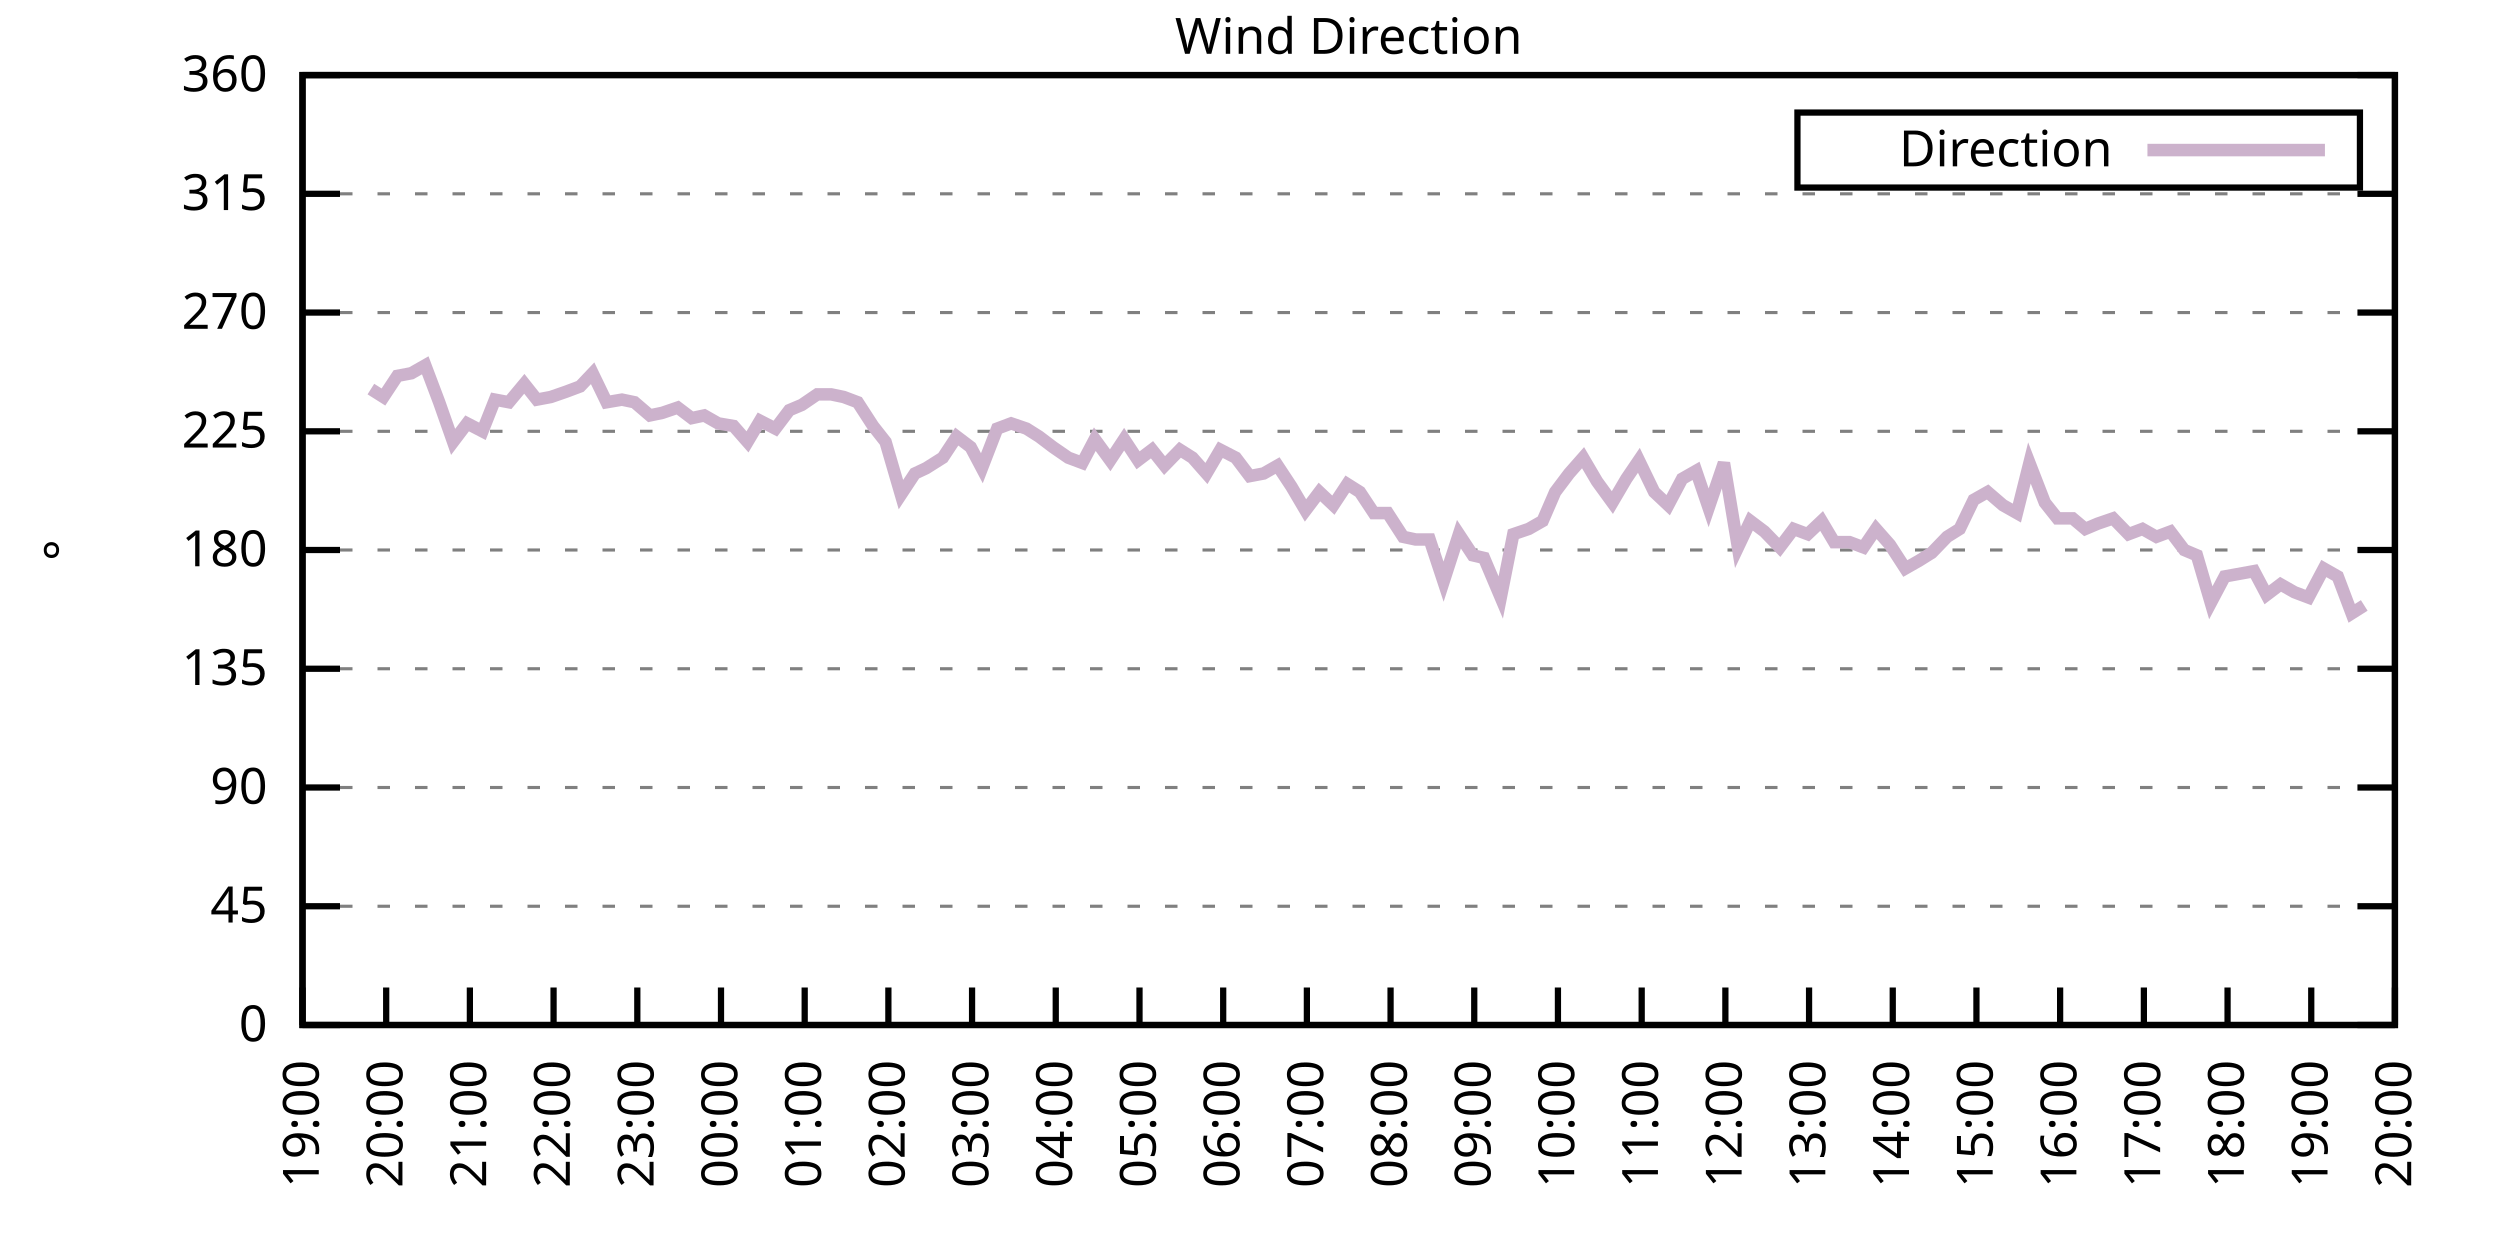
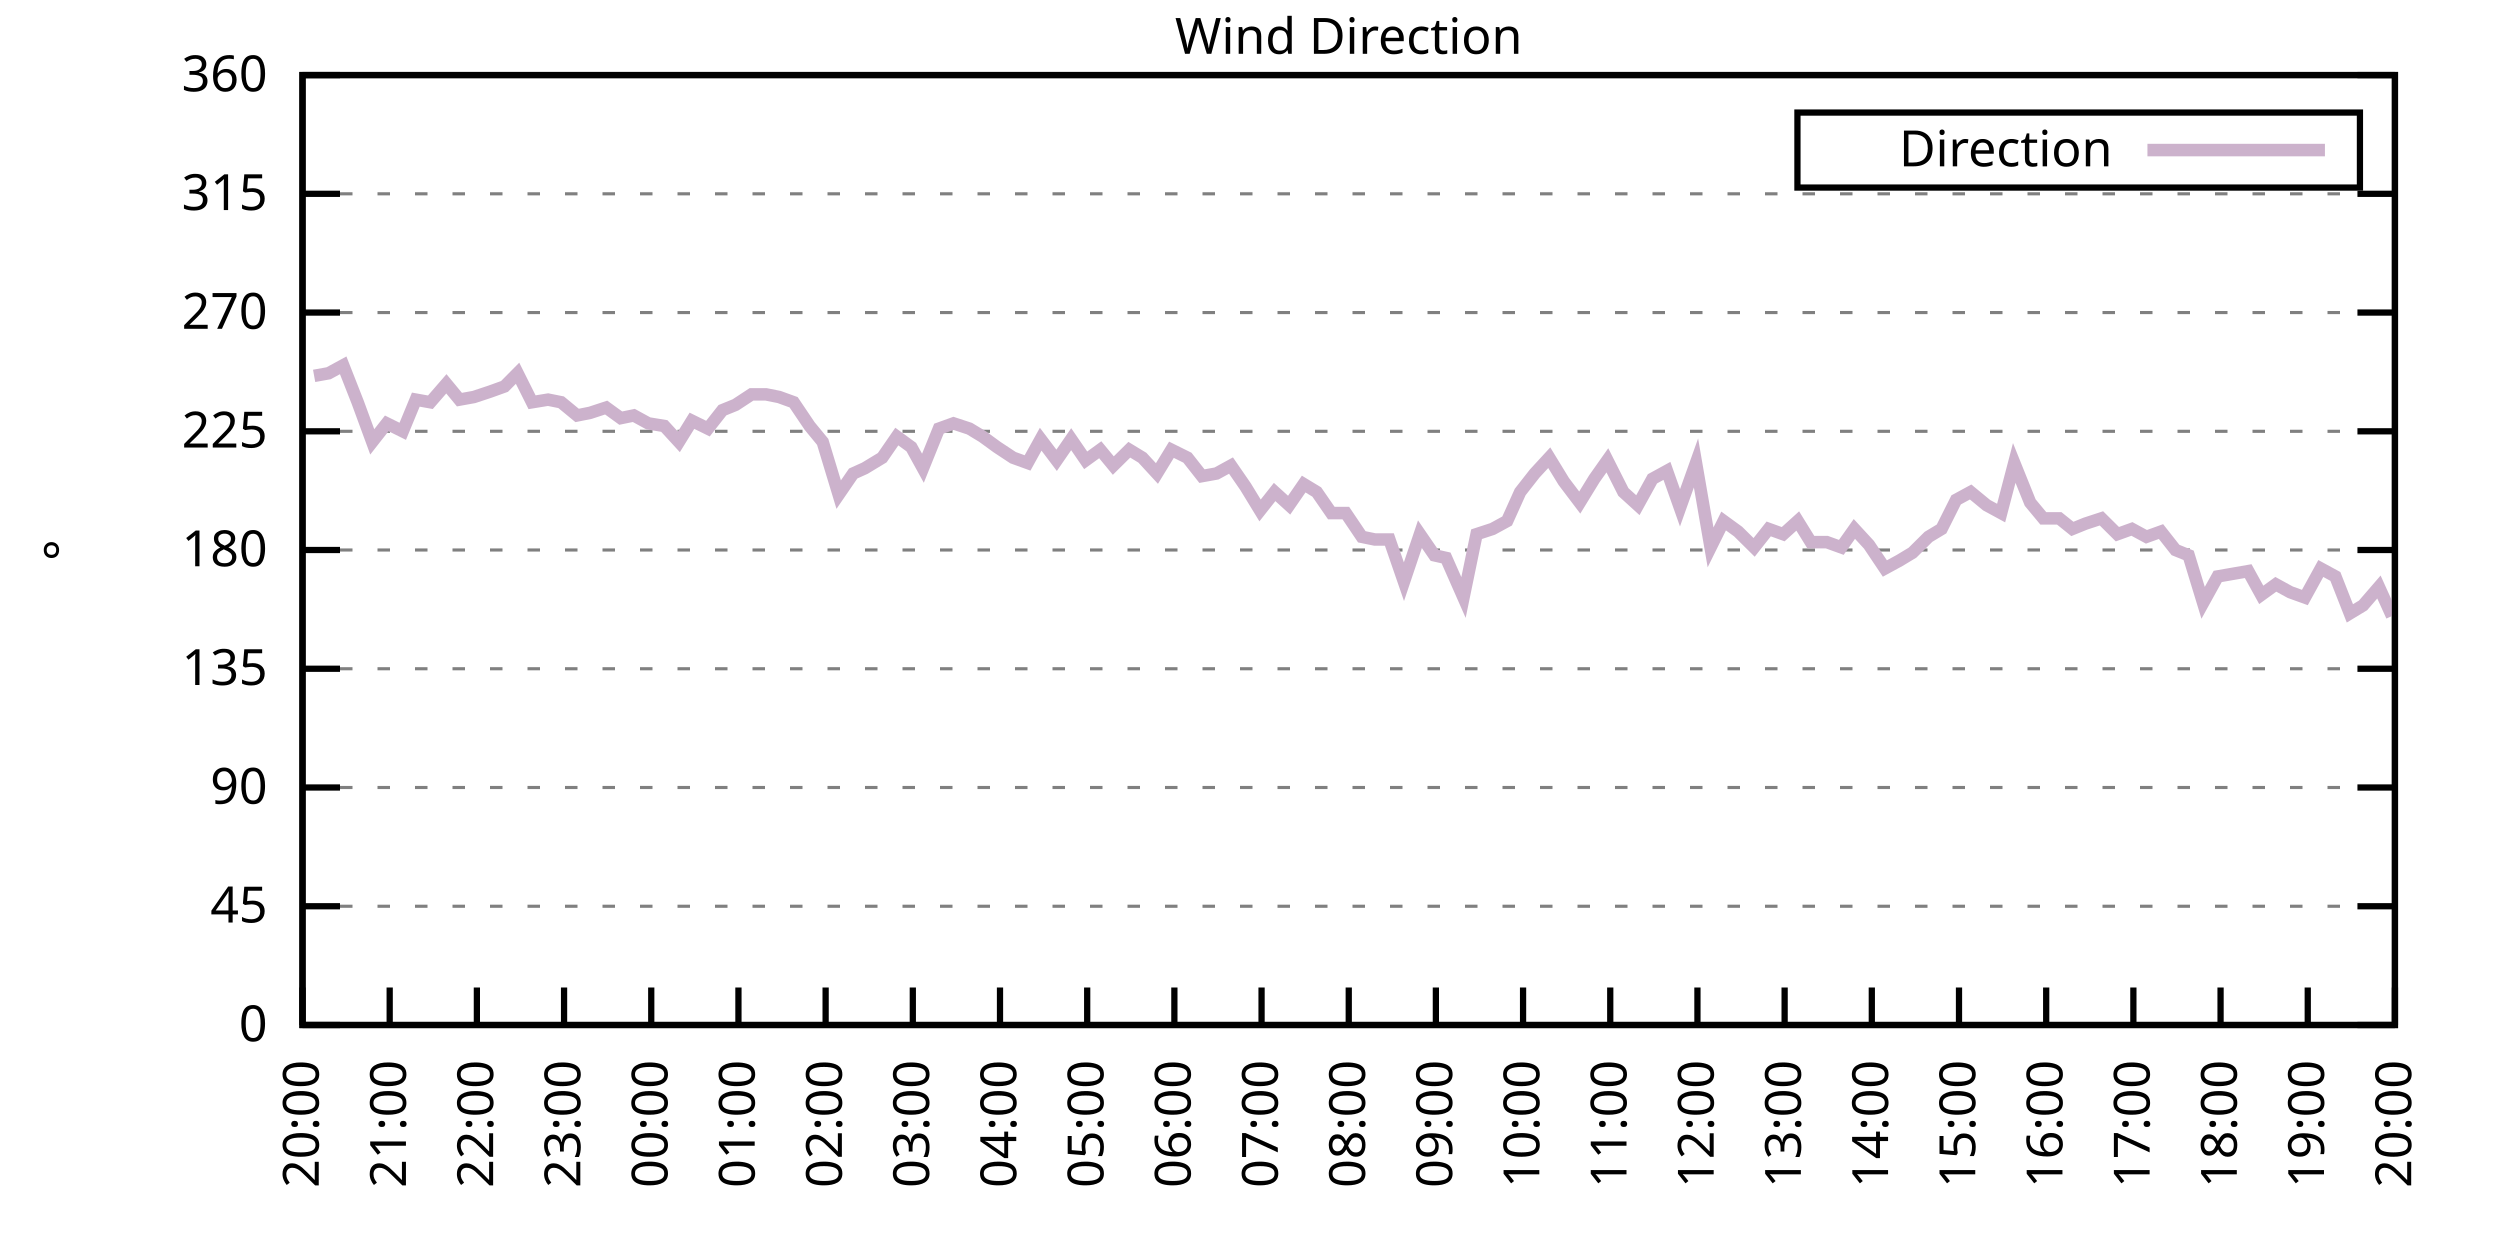
<svg xmlns="http://www.w3.org/2000/svg" xmlns:xlink="http://www.w3.org/1999/xlink" width="400" height="200" viewBox="0 0 400 200">
  <g id="gnuplot_canvas">
    <rect x="0" y="0" width="400" height="200" fill="none" />
    <defs>
      <circle id="gpDot" r="0.5" stroke-width="0.5" stroke="currentColor" />
      <path id="gpPt0" stroke-width="0.333" stroke="currentColor" d="M-1,0 h2 M0,-1 v2" />
      <path id="gpPt1" stroke-width="0.333" stroke="currentColor" d="M-1,-1 L1,1 M1,-1 L-1,1" />
      <path id="gpPt2" stroke-width="0.333" stroke="currentColor" d="M-1,0 L1,0 M0,-1 L0,1 M-1,-1 L1,1 M-1,1 L1,-1" />
      <rect id="gpPt3" stroke-width="0.333" stroke="currentColor" x="-1" y="-1" width="2" height="2" />
      <rect id="gpPt4" stroke-width="0.333" stroke="currentColor" fill="currentColor" x="-1" y="-1" width="2" height="2" />
      <circle id="gpPt5" stroke-width="0.333" stroke="currentColor" cx="0" cy="0" r="1" />
      <use xlink:href="#gpPt5" id="gpPt6" fill="currentColor" stroke="none" />
      <path id="gpPt7" stroke-width="0.333" stroke="currentColor" d="M0,-1.33 L-1.33,0.67 L1.33,0.67 z" />
      <use xlink:href="#gpPt7" id="gpPt8" fill="currentColor" stroke="none" />
      <use xlink:href="#gpPt7" id="gpPt9" stroke="currentColor" transform="rotate(180)" />
      <use xlink:href="#gpPt9" id="gpPt10" fill="currentColor" stroke="none" />
      <use xlink:href="#gpPt3" id="gpPt11" stroke="currentColor" transform="rotate(45)" />
      <use xlink:href="#gpPt11" id="gpPt12" fill="currentColor" stroke="none" />
      <path id="gpPt13" stroke-width="0.333" stroke="currentColor" d="M0,1.330 L1.265,0.411 L0.782,-1.067 L-0.782,-1.076 L-1.265,0.411 z" />
      <use xlink:href="#gpPt13" id="gpPt14" fill="currentColor" stroke="none" />
      <filter id="textbox" filterUnits="objectBoundingBox" x="0" y="0" height="1" width="1">
        <feFlood flood-color="white" flood-opacity="1" result="bgnd" />
        <feComposite in="SourceGraphic" in2="bgnd" operator="atop" />
      </filter>
      <filter id="greybox" filterUnits="objectBoundingBox" x="0" y="0" height="1" width="1">
        <feFlood flood-color="lightgrey" flood-opacity="1" result="grey" />
        <feComposite in="SourceGraphic" in2="grey" operator="atop" />
      </filter>
    </defs>
    <g fill="none" color="white" stroke="currentColor" stroke-width="1.00" stroke-linecap="butt" stroke-linejoin="miter">
</g>
    <g fill="none" color="black" stroke="currentColor" stroke-width="1.00" stroke-linecap="butt" stroke-linejoin="miter">
      <g stroke="none" shape-rendering="crispEdges">
        <polygon fill="rgb(255, 255, 255)" points="48.40,164.00 383.18,164.00 383.18,12.02 48.40,12.02 " />
      </g>
    </g>
    <g fill="none" color="black" stroke="currentColor" stroke-width="1.00" stroke-linecap="butt" stroke-linejoin="miter">
</g>
    <g fill="none" color="black" stroke="black" stroke-width="0.50" stroke-linecap="butt" stroke-linejoin="miter">
</g>
    <g fill="none" color="gray" stroke="currentColor" stroke-width="0.50" stroke-linecap="butt" stroke-linejoin="miter">
      <path stroke="gray" stroke-dasharray="2,4" class="gridline" d="M48.40,164.00 L383.19,164.00  " />
    </g>
    <g fill="none" color="gray" stroke="gray" stroke-width="1.00" stroke-linecap="butt" stroke-linejoin="miter">
</g>
    <g fill="none" color="black" stroke="currentColor" stroke-width="1.00" stroke-linecap="butt" stroke-linejoin="miter">
      <path stroke="black" d="M48.40,164.00 L54.40,164.00 M383.19,164.00 L377.19,164.00  " />
      <g transform="translate(42.80,166.60)" stroke="none" fill="black" font-family="Sans" font-size="8.00" text-anchor="end">
        <text>
          <tspan font-family="Sans"> 0</tspan>
        </text>
      </g>
    </g>
    <g fill="none" color="black" stroke="currentColor" stroke-width="1.00" stroke-linecap="butt" stroke-linejoin="miter">
</g>
    <g fill="none" color="black" stroke="black" stroke-width="0.50" stroke-linecap="butt" stroke-linejoin="miter">
</g>
    <g fill="none" color="gray" stroke="currentColor" stroke-width="0.50" stroke-linecap="butt" stroke-linejoin="miter">
      <path stroke="gray" stroke-dasharray="2,4" class="gridline" d="M48.40,145.00 L383.19,145.00  " />
    </g>
    <g fill="none" color="gray" stroke="gray" stroke-width="1.00" stroke-linecap="butt" stroke-linejoin="miter">
</g>
    <g fill="none" color="black" stroke="currentColor" stroke-width="1.00" stroke-linecap="butt" stroke-linejoin="miter">
      <path stroke="black" d="M48.40,145.00 L54.40,145.00 M383.19,145.00 L377.19,145.00  " />
      <g transform="translate(42.80,147.60)" stroke="none" fill="black" font-family="Sans" font-size="8.00" text-anchor="end">
        <text>
          <tspan font-family="Sans"> 45</tspan>
        </text>
      </g>
    </g>
    <g fill="none" color="black" stroke="currentColor" stroke-width="1.00" stroke-linecap="butt" stroke-linejoin="miter">
</g>
    <g fill="none" color="black" stroke="black" stroke-width="0.50" stroke-linecap="butt" stroke-linejoin="miter">
</g>
    <g fill="none" color="gray" stroke="currentColor" stroke-width="0.50" stroke-linecap="butt" stroke-linejoin="miter">
      <path stroke="gray" stroke-dasharray="2,4" class="gridline" d="M48.40,126.00 L383.19,126.00  " />
    </g>
    <g fill="none" color="gray" stroke="gray" stroke-width="1.00" stroke-linecap="butt" stroke-linejoin="miter">
</g>
    <g fill="none" color="black" stroke="currentColor" stroke-width="1.00" stroke-linecap="butt" stroke-linejoin="miter">
      <path stroke="black" d="M48.40,126.00 L54.40,126.00 M383.19,126.00 L377.19,126.00  " />
      <g transform="translate(42.80,128.60)" stroke="none" fill="black" font-family="Sans" font-size="8.00" text-anchor="end">
        <text>
          <tspan font-family="Sans"> 90</tspan>
        </text>
      </g>
    </g>
    <g fill="none" color="black" stroke="currentColor" stroke-width="1.00" stroke-linecap="butt" stroke-linejoin="miter">
</g>
    <g fill="none" color="black" stroke="black" stroke-width="0.50" stroke-linecap="butt" stroke-linejoin="miter">
</g>
    <g fill="none" color="gray" stroke="currentColor" stroke-width="0.50" stroke-linecap="butt" stroke-linejoin="miter">
      <path stroke="gray" stroke-dasharray="2,4" class="gridline" d="M48.40,107.00 L383.19,107.00  " />
    </g>
    <g fill="none" color="gray" stroke="gray" stroke-width="1.00" stroke-linecap="butt" stroke-linejoin="miter">
</g>
    <g fill="none" color="black" stroke="currentColor" stroke-width="1.00" stroke-linecap="butt" stroke-linejoin="miter">
      <path stroke="black" d="M48.40,107.00 L54.40,107.00 M383.19,107.00 L377.19,107.00  " />
      <g transform="translate(42.80,109.60)" stroke="none" fill="black" font-family="Sans" font-size="8.00" text-anchor="end">
        <text>
          <tspan font-family="Sans"> 135</tspan>
        </text>
      </g>
    </g>
    <g fill="none" color="black" stroke="currentColor" stroke-width="1.00" stroke-linecap="butt" stroke-linejoin="miter">
</g>
    <g fill="none" color="black" stroke="black" stroke-width="0.50" stroke-linecap="butt" stroke-linejoin="miter">
</g>
    <g fill="none" color="gray" stroke="currentColor" stroke-width="0.50" stroke-linecap="butt" stroke-linejoin="miter">
      <path stroke="gray" stroke-dasharray="2,4" class="gridline" d="M48.40,88.00 L383.19,88.00  " />
    </g>
    <g fill="none" color="gray" stroke="gray" stroke-width="1.00" stroke-linecap="butt" stroke-linejoin="miter">
</g>
    <g fill="none" color="black" stroke="currentColor" stroke-width="1.00" stroke-linecap="butt" stroke-linejoin="miter">
      <path stroke="black" d="M48.40,88.00 L54.40,88.00 M383.19,88.00 L377.19,88.00  " />
      <g transform="translate(42.80,90.60)" stroke="none" fill="black" font-family="Sans" font-size="8.00" text-anchor="end">
        <text>
          <tspan font-family="Sans"> 180</tspan>
        </text>
      </g>
    </g>
    <g fill="none" color="black" stroke="currentColor" stroke-width="1.00" stroke-linecap="butt" stroke-linejoin="miter">
</g>
    <g fill="none" color="black" stroke="black" stroke-width="0.50" stroke-linecap="butt" stroke-linejoin="miter">
</g>
    <g fill="none" color="gray" stroke="currentColor" stroke-width="0.50" stroke-linecap="butt" stroke-linejoin="miter">
      <path stroke="gray" stroke-dasharray="2,4" class="gridline" d="M48.40,69.01 L383.19,69.01  " />
    </g>
    <g fill="none" color="gray" stroke="gray" stroke-width="1.00" stroke-linecap="butt" stroke-linejoin="miter">
</g>
    <g fill="none" color="black" stroke="currentColor" stroke-width="1.00" stroke-linecap="butt" stroke-linejoin="miter">
      <path stroke="black" d="M48.40,69.01 L54.40,69.01 M383.19,69.01 L377.19,69.01  " />
      <g transform="translate(42.80,71.61)" stroke="none" fill="black" font-family="Sans" font-size="8.00" text-anchor="end">
        <text>
          <tspan font-family="Sans"> 225</tspan>
        </text>
      </g>
    </g>
    <g fill="none" color="black" stroke="currentColor" stroke-width="1.00" stroke-linecap="butt" stroke-linejoin="miter">
</g>
    <g fill="none" color="black" stroke="black" stroke-width="0.50" stroke-linecap="butt" stroke-linejoin="miter">
</g>
    <g fill="none" color="gray" stroke="currentColor" stroke-width="0.50" stroke-linecap="butt" stroke-linejoin="miter">
      <path stroke="gray" stroke-dasharray="2,4" class="gridline" d="M48.40,50.01 L383.19,50.01  " />
    </g>
    <g fill="none" color="gray" stroke="gray" stroke-width="1.00" stroke-linecap="butt" stroke-linejoin="miter">
</g>
    <g fill="none" color="black" stroke="currentColor" stroke-width="1.00" stroke-linecap="butt" stroke-linejoin="miter">
      <path stroke="black" d="M48.40,50.01 L54.40,50.01 M383.19,50.01 L377.19,50.01  " />
      <g transform="translate(42.80,52.61)" stroke="none" fill="black" font-family="Sans" font-size="8.00" text-anchor="end">
        <text>
          <tspan font-family="Sans"> 270</tspan>
        </text>
      </g>
    </g>
    <g fill="none" color="black" stroke="currentColor" stroke-width="1.00" stroke-linecap="butt" stroke-linejoin="miter">
</g>
    <g fill="none" color="black" stroke="black" stroke-width="0.50" stroke-linecap="butt" stroke-linejoin="miter">
</g>
    <g fill="none" color="gray" stroke="currentColor" stroke-width="0.50" stroke-linecap="butt" stroke-linejoin="miter">
      <path stroke="gray" stroke-dasharray="2,4" class="gridline" d="M48.40,31.01 L383.19,31.01  " />
    </g>
    <g fill="none" color="gray" stroke="gray" stroke-width="1.00" stroke-linecap="butt" stroke-linejoin="miter">
</g>
    <g fill="none" color="black" stroke="currentColor" stroke-width="1.00" stroke-linecap="butt" stroke-linejoin="miter">
      <path stroke="black" d="M48.40,31.01 L54.40,31.01 M383.19,31.01 L377.19,31.01  " />
      <g transform="translate(42.80,33.61)" stroke="none" fill="black" font-family="Sans" font-size="8.00" text-anchor="end">
        <text>
          <tspan font-family="Sans"> 315</tspan>
        </text>
      </g>
    </g>
    <g fill="none" color="black" stroke="currentColor" stroke-width="1.00" stroke-linecap="butt" stroke-linejoin="miter">
</g>
    <g fill="none" color="black" stroke="black" stroke-width="0.50" stroke-linecap="butt" stroke-linejoin="miter">
</g>
    <g fill="none" color="gray" stroke="currentColor" stroke-width="0.50" stroke-linecap="butt" stroke-linejoin="miter">
      <path stroke="gray" stroke-dasharray="2,4" class="gridline" d="M48.40,12.01 L383.19,12.01  " />
    </g>
    <g fill="none" color="gray" stroke="gray" stroke-width="1.00" stroke-linecap="butt" stroke-linejoin="miter">
</g>
    <g fill="none" color="black" stroke="currentColor" stroke-width="1.00" stroke-linecap="butt" stroke-linejoin="miter">
      <path stroke="black" d="M48.40,12.01 L54.40,12.01 M383.19,12.01 L377.19,12.01  " />
      <g transform="translate(42.80,14.61)" stroke="none" fill="black" font-family="Sans" font-size="8.00" text-anchor="end">
        <text>
          <tspan font-family="Sans"> 360</tspan>
        </text>
      </g>
    </g>
    <g fill="none" color="black" stroke="currentColor" stroke-width="1.00" stroke-linecap="butt" stroke-linejoin="miter">
      <path stroke="black" d="M48.40,164.00 L48.40,158.00  " />
      <g transform="translate(51.00,169.60) rotate(270.00)" stroke="none" fill="black" font-family="Sans" font-size="8.00" text-anchor="end">
        <text>
-           <tspan font-family="Sans">19:00</tspan>
-         </text>
-       </g>
-     </g>
-     <g fill="none" color="black" stroke="currentColor" stroke-width="1.00" stroke-linecap="butt" stroke-linejoin="miter">
-       <path stroke="black" d="M61.79,164.00 L61.79,158.00  " />
-       <g transform="translate(64.39,169.60) rotate(270.00)" stroke="none" fill="black" font-family="Sans" font-size="8.00" text-anchor="end">
-         <text>
          <tspan font-family="Sans">20:00</tspan>
        </text>
      </g>
    </g>
    <g fill="none" color="black" stroke="currentColor" stroke-width="1.00" stroke-linecap="butt" stroke-linejoin="miter">
-       <path stroke="black" d="M75.18,164.00 L75.18,158.00  " />
-       <g transform="translate(77.78,169.60) rotate(270.00)" stroke="none" fill="black" font-family="Sans" font-size="8.00" text-anchor="end">
+       <path stroke="black" d="M62.35,164.00 L62.35,158.00  " />
+       <g transform="translate(64.95,169.60) rotate(270.00)" stroke="none" fill="black" font-family="Sans" font-size="8.00" text-anchor="end">
        <text>
          <tspan font-family="Sans">21:00</tspan>
        </text>
      </g>
    </g>
    <g fill="none" color="black" stroke="currentColor" stroke-width="1.00" stroke-linecap="butt" stroke-linejoin="miter">
-       <path stroke="black" d="M88.57,164.00 L88.57,158.00  " />
-       <g transform="translate(91.17,169.60) rotate(270.00)" stroke="none" fill="black" font-family="Sans" font-size="8.00" text-anchor="end">
+       <path stroke="black" d="M76.30,164.00 L76.30,158.00  " />
+       <g transform="translate(78.90,169.60) rotate(270.00)" stroke="none" fill="black" font-family="Sans" font-size="8.00" text-anchor="end">
        <text>
          <tspan font-family="Sans">22:00</tspan>
        </text>
      </g>
    </g>
    <g fill="none" color="black" stroke="currentColor" stroke-width="1.00" stroke-linecap="butt" stroke-linejoin="miter">
-       <path stroke="black" d="M101.97,164.00 L101.97,158.00  " />
-       <g transform="translate(104.57,169.60) rotate(270.00)" stroke="none" fill="black" font-family="Sans" font-size="8.00" text-anchor="end">
+       <path stroke="black" d="M90.25,164.00 L90.25,158.00  " />
+       <g transform="translate(92.85,169.60) rotate(270.00)" stroke="none" fill="black" font-family="Sans" font-size="8.00" text-anchor="end">
        <text>
          <tspan font-family="Sans">23:00</tspan>
        </text>
      </g>
    </g>
    <g fill="none" color="black" stroke="currentColor" stroke-width="1.00" stroke-linecap="butt" stroke-linejoin="miter">
-       <path stroke="black" d="M115.36,164.00 L115.36,158.00  " />
-       <g transform="translate(117.96,169.60) rotate(270.00)" stroke="none" fill="black" font-family="Sans" font-size="8.00" text-anchor="end">
+       <path stroke="black" d="M104.20,164.00 L104.20,158.00  " />
+       <g transform="translate(106.80,169.60) rotate(270.00)" stroke="none" fill="black" font-family="Sans" font-size="8.00" text-anchor="end">
        <text>
          <tspan font-family="Sans">00:00</tspan>
        </text>
      </g>
    </g>
    <g fill="none" color="black" stroke="currentColor" stroke-width="1.00" stroke-linecap="butt" stroke-linejoin="miter">
-       <path stroke="black" d="M128.75,164.00 L128.75,158.00  " />
-       <g transform="translate(131.35,169.60) rotate(270.00)" stroke="none" fill="black" font-family="Sans" font-size="8.00" text-anchor="end">
+       <path stroke="black" d="M118.15,164.00 L118.15,158.00  " />
+       <g transform="translate(120.75,169.60) rotate(270.00)" stroke="none" fill="black" font-family="Sans" font-size="8.00" text-anchor="end">
        <text>
          <tspan font-family="Sans">01:00</tspan>
        </text>
      </g>
    </g>
    <g fill="none" color="black" stroke="currentColor" stroke-width="1.00" stroke-linecap="butt" stroke-linejoin="miter">
-       <path stroke="black" d="M142.14,164.00 L142.14,158.00  " />
-       <g transform="translate(144.74,169.60) rotate(270.00)" stroke="none" fill="black" font-family="Sans" font-size="8.00" text-anchor="end">
+       <path stroke="black" d="M132.10,164.00 L132.10,158.00  " />
+       <g transform="translate(134.70,169.60) rotate(270.00)" stroke="none" fill="black" font-family="Sans" font-size="8.00" text-anchor="end">
        <text>
          <tspan font-family="Sans">02:00</tspan>
        </text>
      </g>
    </g>
    <g fill="none" color="black" stroke="currentColor" stroke-width="1.00" stroke-linecap="butt" stroke-linejoin="miter">
-       <path stroke="black" d="M155.53,164.00 L155.53,158.00  " />
-       <g transform="translate(158.13,169.60) rotate(270.00)" stroke="none" fill="black" font-family="Sans" font-size="8.00" text-anchor="end">
+       <path stroke="black" d="M146.05,164.00 L146.05,158.00  " />
+       <g transform="translate(148.65,169.60) rotate(270.00)" stroke="none" fill="black" font-family="Sans" font-size="8.00" text-anchor="end">
        <text>
          <tspan font-family="Sans">03:00</tspan>
        </text>
      </g>
    </g>
    <g fill="none" color="black" stroke="currentColor" stroke-width="1.00" stroke-linecap="butt" stroke-linejoin="miter">
-       <path stroke="black" d="M168.92,164.00 L168.92,158.00  " />
-       <g transform="translate(171.52,169.60) rotate(270.00)" stroke="none" fill="black" font-family="Sans" font-size="8.00" text-anchor="end">
+       <path stroke="black" d="M160.00,164.00 L160.00,158.00  " />
+       <g transform="translate(162.60,169.60) rotate(270.00)" stroke="none" fill="black" font-family="Sans" font-size="8.00" text-anchor="end">
        <text>
          <tspan font-family="Sans">04:00</tspan>
        </text>
      </g>
    </g>
    <g fill="none" color="black" stroke="currentColor" stroke-width="1.00" stroke-linecap="butt" stroke-linejoin="miter">
-       <path stroke="black" d="M182.32,164.00 L182.32,158.00  " />
-       <g transform="translate(184.92,169.60) rotate(270.00)" stroke="none" fill="black" font-family="Sans" font-size="8.00" text-anchor="end">
+       <path stroke="black" d="M173.95,164.00 L173.95,158.00  " />
+       <g transform="translate(176.55,169.60) rotate(270.00)" stroke="none" fill="black" font-family="Sans" font-size="8.00" text-anchor="end">
        <text>
          <tspan font-family="Sans">05:00</tspan>
        </text>
      </g>
    </g>
    <g fill="none" color="black" stroke="currentColor" stroke-width="1.00" stroke-linecap="butt" stroke-linejoin="miter">
-       <path stroke="black" d="M195.71,164.00 L195.71,158.00  " />
-       <g transform="translate(198.31,169.60) rotate(270.00)" stroke="none" fill="black" font-family="Sans" font-size="8.00" text-anchor="end">
+       <path stroke="black" d="M187.90,164.00 L187.90,158.00  " />
+       <g transform="translate(190.50,169.60) rotate(270.00)" stroke="none" fill="black" font-family="Sans" font-size="8.00" text-anchor="end">
        <text>
          <tspan font-family="Sans">06:00</tspan>
        </text>
      </g>
    </g>
    <g fill="none" color="black" stroke="currentColor" stroke-width="1.00" stroke-linecap="butt" stroke-linejoin="miter">
-       <path stroke="black" d="M209.10,164.00 L209.10,158.00  " />
-       <g transform="translate(211.70,169.60) rotate(270.00)" stroke="none" fill="black" font-family="Sans" font-size="8.00" text-anchor="end">
+       <path stroke="black" d="M201.85,164.00 L201.85,158.00  " />
+       <g transform="translate(204.45,169.60) rotate(270.00)" stroke="none" fill="black" font-family="Sans" font-size="8.00" text-anchor="end">
        <text>
          <tspan font-family="Sans">07:00</tspan>
        </text>
      </g>
    </g>
    <g fill="none" color="black" stroke="currentColor" stroke-width="1.00" stroke-linecap="butt" stroke-linejoin="miter">
-       <path stroke="black" d="M222.49,164.00 L222.49,158.00  " />
-       <g transform="translate(225.09,169.60) rotate(270.00)" stroke="none" fill="black" font-family="Sans" font-size="8.00" text-anchor="end">
+       <path stroke="black" d="M215.80,164.00 L215.80,158.00  " />
+       <g transform="translate(218.40,169.60) rotate(270.00)" stroke="none" fill="black" font-family="Sans" font-size="8.00" text-anchor="end">
        <text>
          <tspan font-family="Sans">08:00</tspan>
        </text>
      </g>
    </g>
    <g fill="none" color="black" stroke="currentColor" stroke-width="1.00" stroke-linecap="butt" stroke-linejoin="miter">
-       <path stroke="black" d="M235.88,164.00 L235.88,158.00  " />
-       <g transform="translate(238.48,169.60) rotate(270.00)" stroke="none" fill="black" font-family="Sans" font-size="8.00" text-anchor="end">
+       <path stroke="black" d="M229.74,164.00 L229.74,158.00  " />
+       <g transform="translate(232.34,169.60) rotate(270.00)" stroke="none" fill="black" font-family="Sans" font-size="8.00" text-anchor="end">
        <text>
          <tspan font-family="Sans">09:00</tspan>
        </text>
      </g>
    </g>
    <g fill="none" color="black" stroke="currentColor" stroke-width="1.00" stroke-linecap="butt" stroke-linejoin="miter">
-       <path stroke="black" d="M249.27,164.00 L249.27,158.00  " />
-       <g transform="translate(251.87,169.60) rotate(270.00)" stroke="none" fill="black" font-family="Sans" font-size="8.00" text-anchor="end">
+       <path stroke="black" d="M243.69,164.00 L243.69,158.00  " />
+       <g transform="translate(246.29,169.60) rotate(270.00)" stroke="none" fill="black" font-family="Sans" font-size="8.00" text-anchor="end">
        <text>
          <tspan font-family="Sans">10:00</tspan>
        </text>
      </g>
    </g>
    <g fill="none" color="black" stroke="currentColor" stroke-width="1.00" stroke-linecap="butt" stroke-linejoin="miter">
-       <path stroke="black" d="M262.67,164.00 L262.67,158.00  " />
-       <g transform="translate(265.27,169.60) rotate(270.00)" stroke="none" fill="black" font-family="Sans" font-size="8.00" text-anchor="end">
+       <path stroke="black" d="M257.64,164.00 L257.64,158.00  " />
+       <g transform="translate(260.24,169.60) rotate(270.00)" stroke="none" fill="black" font-family="Sans" font-size="8.00" text-anchor="end">
        <text>
          <tspan font-family="Sans">11:00</tspan>
        </text>
      </g>
    </g>
    <g fill="none" color="black" stroke="currentColor" stroke-width="1.00" stroke-linecap="butt" stroke-linejoin="miter">
-       <path stroke="black" d="M276.06,164.00 L276.06,158.00  " />
-       <g transform="translate(278.66,169.60) rotate(270.00)" stroke="none" fill="black" font-family="Sans" font-size="8.00" text-anchor="end">
+       <path stroke="black" d="M271.59,164.00 L271.59,158.00  " />
+       <g transform="translate(274.19,169.60) rotate(270.00)" stroke="none" fill="black" font-family="Sans" font-size="8.00" text-anchor="end">
        <text>
          <tspan font-family="Sans">12:00</tspan>
        </text>
      </g>
    </g>
    <g fill="none" color="black" stroke="currentColor" stroke-width="1.00" stroke-linecap="butt" stroke-linejoin="miter">
-       <path stroke="black" d="M289.45,164.00 L289.45,158.00  " />
-       <g transform="translate(292.05,169.60) rotate(270.00)" stroke="none" fill="black" font-family="Sans" font-size="8.00" text-anchor="end">
+       <path stroke="black" d="M285.54,164.00 L285.54,158.00  " />
+       <g transform="translate(288.14,169.60) rotate(270.00)" stroke="none" fill="black" font-family="Sans" font-size="8.00" text-anchor="end">
        <text>
          <tspan font-family="Sans">13:00</tspan>
        </text>
      </g>
    </g>
    <g fill="none" color="black" stroke="currentColor" stroke-width="1.00" stroke-linecap="butt" stroke-linejoin="miter">
-       <path stroke="black" d="M302.84,164.00 L302.84,158.00  " />
-       <g transform="translate(305.44,169.60) rotate(270.00)" stroke="none" fill="black" font-family="Sans" font-size="8.00" text-anchor="end">
+       <path stroke="black" d="M299.49,164.00 L299.49,158.00  " />
+       <g transform="translate(302.09,169.60) rotate(270.00)" stroke="none" fill="black" font-family="Sans" font-size="8.00" text-anchor="end">
        <text>
          <tspan font-family="Sans">14:00</tspan>
        </text>
      </g>
    </g>
    <g fill="none" color="black" stroke="currentColor" stroke-width="1.00" stroke-linecap="butt" stroke-linejoin="miter">
-       <path stroke="black" d="M316.23,164.00 L316.23,158.00  " />
-       <g transform="translate(318.83,169.60) rotate(270.00)" stroke="none" fill="black" font-family="Sans" font-size="8.00" text-anchor="end">
+       <path stroke="black" d="M313.44,164.00 L313.44,158.00  " />
+       <g transform="translate(316.04,169.60) rotate(270.00)" stroke="none" fill="black" font-family="Sans" font-size="8.00" text-anchor="end">
        <text>
          <tspan font-family="Sans">15:00</tspan>
        </text>
      </g>
    </g>
    <g fill="none" color="black" stroke="currentColor" stroke-width="1.00" stroke-linecap="butt" stroke-linejoin="miter">
-       <path stroke="black" d="M329.62,164.00 L329.62,158.00  " />
-       <g transform="translate(332.22,169.60) rotate(270.00)" stroke="none" fill="black" font-family="Sans" font-size="8.00" text-anchor="end">
+       <path stroke="black" d="M327.39,164.00 L327.39,158.00  " />
+       <g transform="translate(329.99,169.60) rotate(270.00)" stroke="none" fill="black" font-family="Sans" font-size="8.00" text-anchor="end">
        <text>
          <tspan font-family="Sans">16:00</tspan>
        </text>
      </g>
    </g>
    <g fill="none" color="black" stroke="currentColor" stroke-width="1.00" stroke-linecap="butt" stroke-linejoin="miter">
-       <path stroke="black" d="M343.02,164.00 L343.02,158.00  " />
-       <g transform="translate(345.62,169.60) rotate(270.00)" stroke="none" fill="black" font-family="Sans" font-size="8.00" text-anchor="end">
+       <path stroke="black" d="M341.34,164.00 L341.34,158.00  " />
+       <g transform="translate(343.94,169.60) rotate(270.00)" stroke="none" fill="black" font-family="Sans" font-size="8.00" text-anchor="end">
        <text>
          <tspan font-family="Sans">17:00</tspan>
        </text>
      </g>
    </g>
    <g fill="none" color="black" stroke="currentColor" stroke-width="1.00" stroke-linecap="butt" stroke-linejoin="miter">
-       <path stroke="black" d="M356.41,164.00 L356.41,158.00  " />
-       <g transform="translate(359.01,169.60) rotate(270.00)" stroke="none" fill="black" font-family="Sans" font-size="8.00" text-anchor="end">
+       <path stroke="black" d="M355.29,164.00 L355.29,158.00  " />
+       <g transform="translate(357.89,169.60) rotate(270.00)" stroke="none" fill="black" font-family="Sans" font-size="8.00" text-anchor="end">
        <text>
          <tspan font-family="Sans">18:00</tspan>
        </text>
      </g>
    </g>
    <g fill="none" color="black" stroke="currentColor" stroke-width="1.00" stroke-linecap="butt" stroke-linejoin="miter">
-       <path stroke="black" d="M369.80,164.00 L369.80,158.00  " />
-       <g transform="translate(372.40,169.60) rotate(270.00)" stroke="none" fill="black" font-family="Sans" font-size="8.00" text-anchor="end">
+       <path stroke="black" d="M369.24,164.00 L369.24,158.00  " />
+       <g transform="translate(371.84,169.60) rotate(270.00)" stroke="none" fill="black" font-family="Sans" font-size="8.00" text-anchor="end">
        <text>
          <tspan font-family="Sans">19:00</tspan>
        </text>
      </g>
    </g>
    <g fill="none" color="black" stroke="currentColor" stroke-width="1.00" stroke-linecap="butt" stroke-linejoin="miter">
      <path stroke="black" d="M383.19,164.00 L383.19,158.00  " />
      <g transform="translate(385.79,169.60) rotate(270.00)" stroke="none" fill="black" font-family="Sans" font-size="8.00" text-anchor="end">
        <text>
          <tspan font-family="Sans">20:00</tspan>
        </text>
      </g>
    </g>
    <g fill="none" color="black" stroke="currentColor" stroke-width="1.00" stroke-linecap="butt" stroke-linejoin="miter">
</g>
    <g fill="none" color="black" stroke="currentColor" stroke-width="1.00" stroke-linecap="butt" stroke-linejoin="miter">
      <path stroke="black" d="M48.40,12.01 L48.40,164.00 L383.19,164.00 L383.19,12.01 L48.40,12.01 Z  " />
    </g>
    <g fill="none" color="black" stroke="currentColor" stroke-width="1.00" stroke-linecap="butt" stroke-linejoin="miter">
</g>
    <g fill="none" color="black" stroke="currentColor" stroke-width="1.00" stroke-linecap="butt" stroke-linejoin="miter">
      <path stroke="black" d="M287.59,30.01 L287.59,18.01 L377.59,18.01 L377.59,30.01 L287.59,30.01 Z  " />
    </g>
    <g id="Wind_direction_plot_1">
      <g fill="none" color="white" stroke="black" stroke-width="2.00" stroke-linecap="butt" stroke-linejoin="miter">
</g>
      <g fill="none" color="black" stroke="currentColor" stroke-width="2.00" stroke-linecap="butt" stroke-linejoin="miter">
        <g transform="translate(337.99,26.61)" stroke="none" fill="black" font-family="Sans" font-size="8.00" text-anchor="end">
          <text>
            <tspan font-family="Sans">Direction</tspan>
          </text>
        </g>
      </g>
      <g fill="none" color="black" stroke="currentColor" stroke-width="2.00" stroke-linecap="butt" stroke-linejoin="miter">
-         <path stroke="rgb(204, 178, 204)" d="M343.59,24.01 L371.99,24.01 M59.34,62.25 L61.35,63.52 L63.58,60.14 L65.81,59.72 L68.04,58.45 L70.27,64.36   L72.50,70.70 L74.74,67.74 L77.19,69.01 L79.20,63.94 L81.43,64.36 L83.89,61.41 L85.90,63.94 L88.13,63.52   L90.58,62.67 L92.82,61.83 L94.82,59.72 L97.06,64.36 L99.51,63.94 L101.52,64.36 L103.98,66.47 L105.98,66.05   L108.44,65.21 L110.67,66.90 L112.68,66.47 L114.91,67.74 L117.37,68.16 L119.60,70.70 L121.61,67.32 L124.06,68.58   L126.29,65.63 L128.30,64.78 L130.76,63.10 L132.99,63.10 L135.00,63.52 L137.23,64.36 L139.69,68.16 L141.69,70.70   L144.15,79.14 L146.38,75.76 L148.17,74.92 L150.85,73.23 L153.08,69.85 L155.31,71.54 L157.10,74.92 L159.55,68.58   L161.78,67.74 L164.24,68.58 L166.25,69.85 L168.48,71.54 L170.93,73.23 L173.17,74.07 L175.17,70.27 L177.63,73.65   L179.86,70.27 L182.09,73.65 L184.32,71.96 L186.33,74.49 L188.79,71.96 L190.80,73.23 L193.03,75.76 L195.26,71.96   L197.72,73.23 L199.95,76.18 L202.18,75.76 L204.41,74.49 L206.64,77.87 L208.88,81.67 L211.11,78.72 L213.34,80.83   L215.57,77.45 L217.58,78.72 L219.81,82.09 L222.04,82.09 L224.50,85.89 L226.51,86.32 L228.74,86.32 L230.97,93.07   L233.43,85.47 L235.66,88.85 L237.44,89.27 L240.12,95.60 L242.13,85.47 L244.59,84.63 L246.82,83.36 L248.83,78.72   L251.06,75.76 L253.29,73.23 L255.52,77.03 L257.98,80.41 L260.21,76.61 L262.22,73.65 L264.67,78.72 L266.91,80.83   L269.14,76.61 L271.37,75.34 L273.38,81.25 L275.83,74.07 L278.07,87.58 L280.07,83.36 L282.31,85.05 L284.76,87.58   L286.99,84.63 L289.23,85.47 L291.46,83.36 L293.47,86.74 L295.92,86.74 L298.15,87.58 L300.16,84.63 L302.39,87.16   L304.85,90.96 L307.08,89.69 L309.09,88.43 L311.54,85.89 L313.55,84.63 L315.79,79.98 L318.02,78.72 L320.47,80.83   L322.70,82.09 L324.71,74.07 L327.17,80.41 L329.18,82.94 L331.63,82.94 L333.64,84.63 L335.65,83.78 L338.10,82.94   L340.56,85.47 L342.79,84.63 L345.02,85.89 L347.26,85.05 L349.49,88.00 L351.50,88.85 L353.73,96.45 L355.96,92.23   L360.65,91.38 L362.66,95.18 L364.89,93.49 L367.12,94.76 L369.35,95.60 L371.81,90.96 L374.04,92.23 L376.27,98.14   L378.28,96.87  " />
+         <path stroke="rgb(204, 178, 204)" d="M343.59,24.01 L371.99,24.01 M50.26,60.14 L52.58,59.72 L54.91,58.45 L57.23,64.36 L59.56,70.70 L61.88,67.74   L64.44,69.01 L66.53,63.94 L68.86,64.36 L71.42,61.41 L73.51,63.94 L75.83,63.52 L78.39,62.67 L80.72,61.83   L82.81,59.72 L85.13,64.36 L87.69,63.94 L89.78,64.36 L92.34,66.47 L94.43,66.05 L96.99,65.21 L99.32,66.90   L101.41,66.47 L103.73,67.74 L106.29,68.16 L108.62,70.70 L110.71,67.32 L113.27,68.58 L115.59,65.63 L117.68,64.78   L120.24,63.10 L122.57,63.10 L124.66,63.52 L126.98,64.36 L129.54,68.16 L131.63,70.70 L134.19,79.14 L136.51,75.76   L138.37,74.92 L141.16,73.23 L143.49,69.85 L145.81,71.54 L147.67,74.92 L150.23,68.58 L152.56,67.74 L155.11,68.58   L157.21,69.85 L159.53,71.54 L162.09,73.23 L164.41,74.07 L166.51,70.27 L169.06,73.65 L171.39,70.27 L173.71,73.65   L176.04,71.96 L178.13,74.49 L180.69,71.96 L182.78,73.23 L185.11,75.76 L187.43,71.96 L189.99,73.23 L192.31,76.18   L194.64,75.76 L196.96,74.49 L199.29,77.87 L201.61,81.67 L203.94,78.72 L206.26,80.83 L208.59,77.45 L210.68,78.72   L213.01,82.09 L215.33,82.09 L217.89,85.89 L219.98,86.32 L222.30,86.32 L224.63,93.07 L227.19,85.47 L229.51,88.85   L231.37,89.27 L234.16,95.60 L236.25,85.47 L238.81,84.63 L241.14,83.36 L243.23,78.72 L245.55,75.76 L247.88,73.23   L250.20,77.03 L252.76,80.41 L255.09,76.61 L257.18,73.65 L259.74,78.72 L262.06,80.83 L264.39,76.61 L266.71,75.34   L268.80,81.25 L271.36,74.07 L273.69,87.58 L275.78,83.36 L278.10,85.05 L280.66,87.58 L282.99,84.63 L285.31,85.47   L287.64,83.36 L289.73,86.74 L292.29,86.74 L294.61,87.58 L296.70,84.63 L299.03,87.16 L301.58,90.96 L303.91,89.69   L306.00,88.43 L308.56,85.89 L310.65,84.63 L312.98,79.98 L315.30,78.72 L317.86,80.83 L320.18,82.09 L322.28,74.07   L324.83,80.41 L326.93,82.94 L329.48,82.94 L331.58,84.63 L333.67,83.78 L336.23,82.94 L338.78,85.47 L341.11,84.63   L343.43,85.89 L345.76,85.05 L348.08,88.00 L350.18,88.85 L352.50,96.45 L354.83,92.23 L359.71,91.38 L361.80,95.18   L364.13,93.49 L366.45,94.76 L368.78,95.60 L371.33,90.96 L373.66,92.23 L375.98,98.14 L378.08,96.87 L380.63,93.92   L382.73,98.56  " />
      </g>
    </g>
    <g fill="none" color="black" stroke="currentColor" stroke-width="2.00" stroke-linecap="butt" stroke-linejoin="miter">
</g>
    <g fill="none" color="black" stroke="black" stroke-width="1.00" stroke-linecap="butt" stroke-linejoin="miter">
</g>
    <g fill="none" color="black" stroke="currentColor" stroke-width="1.00" stroke-linecap="butt" stroke-linejoin="miter">
      <path stroke="black" d="M48.40,12.01 L48.40,164.00 L383.19,164.00 L383.19,12.01 L48.40,12.01 Z  " />
      <g transform="translate(12.80,88.01) rotate(270.00)" stroke="none" fill="black" font-family="Sans" font-size="8.00" text-anchor="middle">
        <text>
          <tspan font-family="Sans">°</tspan>
        </text>
      </g>
    </g>
    <g fill="none" color="black" stroke="currentColor" stroke-width="1.00" stroke-linecap="butt" stroke-linejoin="miter">
</g>
    <g fill="none" color="black" stroke="currentColor" stroke-width="1.00" stroke-linecap="butt" stroke-linejoin="miter">
      <g transform="translate(215.79,8.61)" stroke="none" fill="black" font-family="Sans" font-size="8.00" text-anchor="middle">
        <text>
          <tspan font-family="Sans">Wind Direction</tspan>
        </text>
      </g>
    </g>
    <g fill="none" color="black" stroke="currentColor" stroke-width="1.00" stroke-linecap="butt" stroke-linejoin="miter">
</g>
  </g>
</svg>
